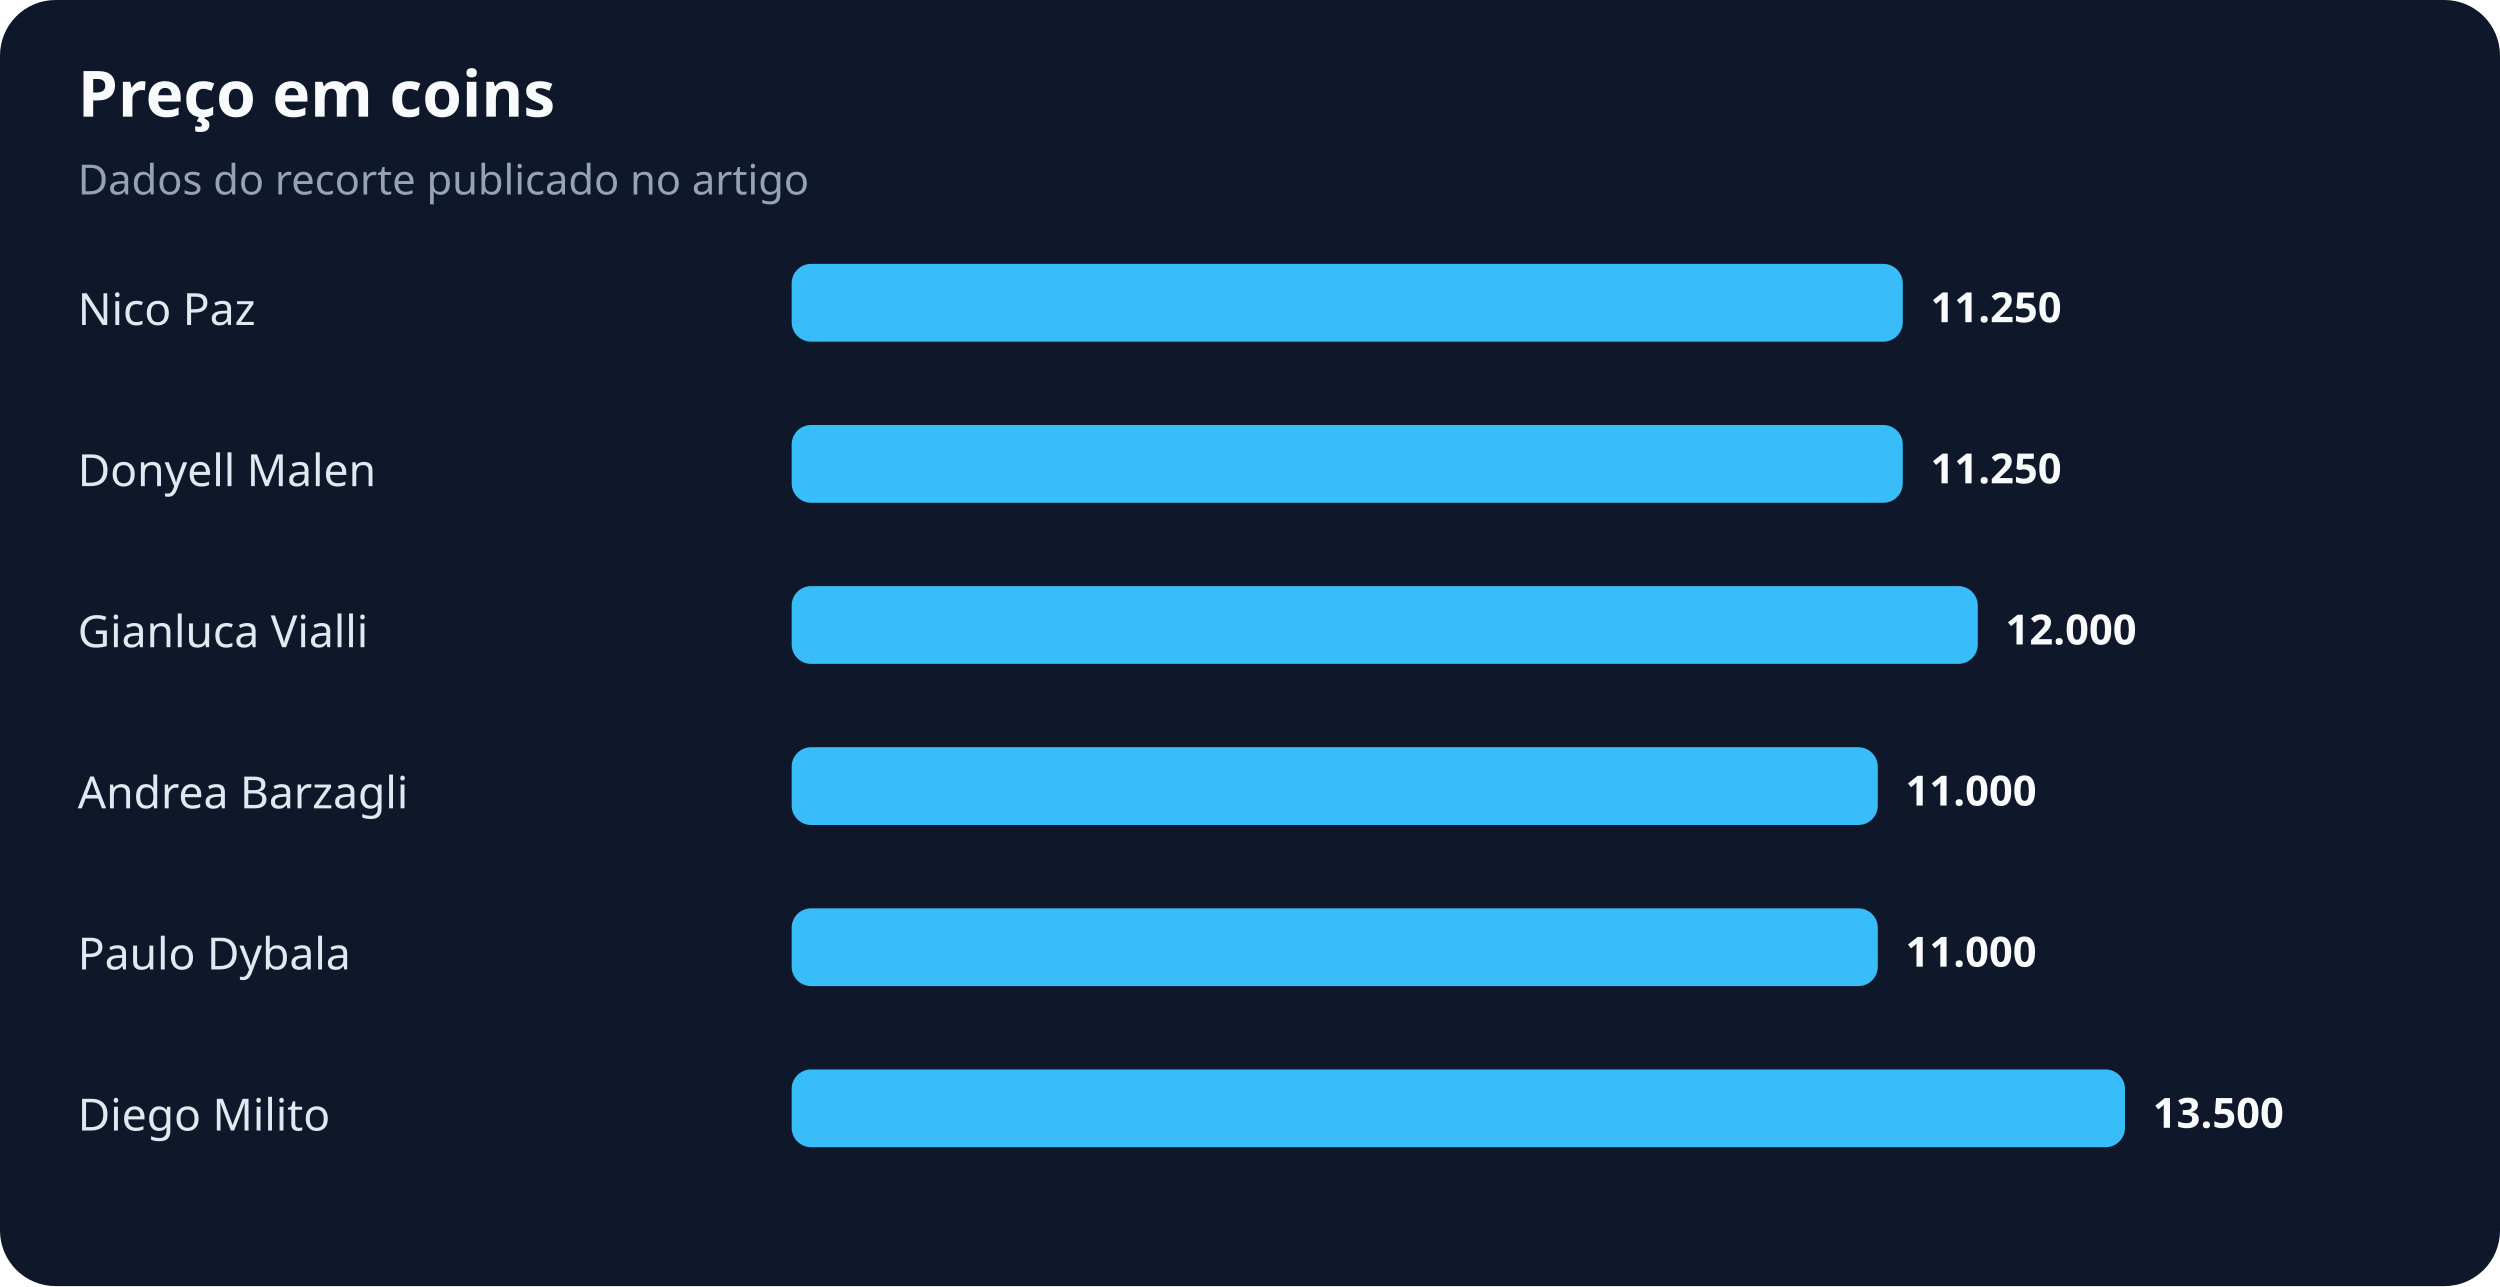
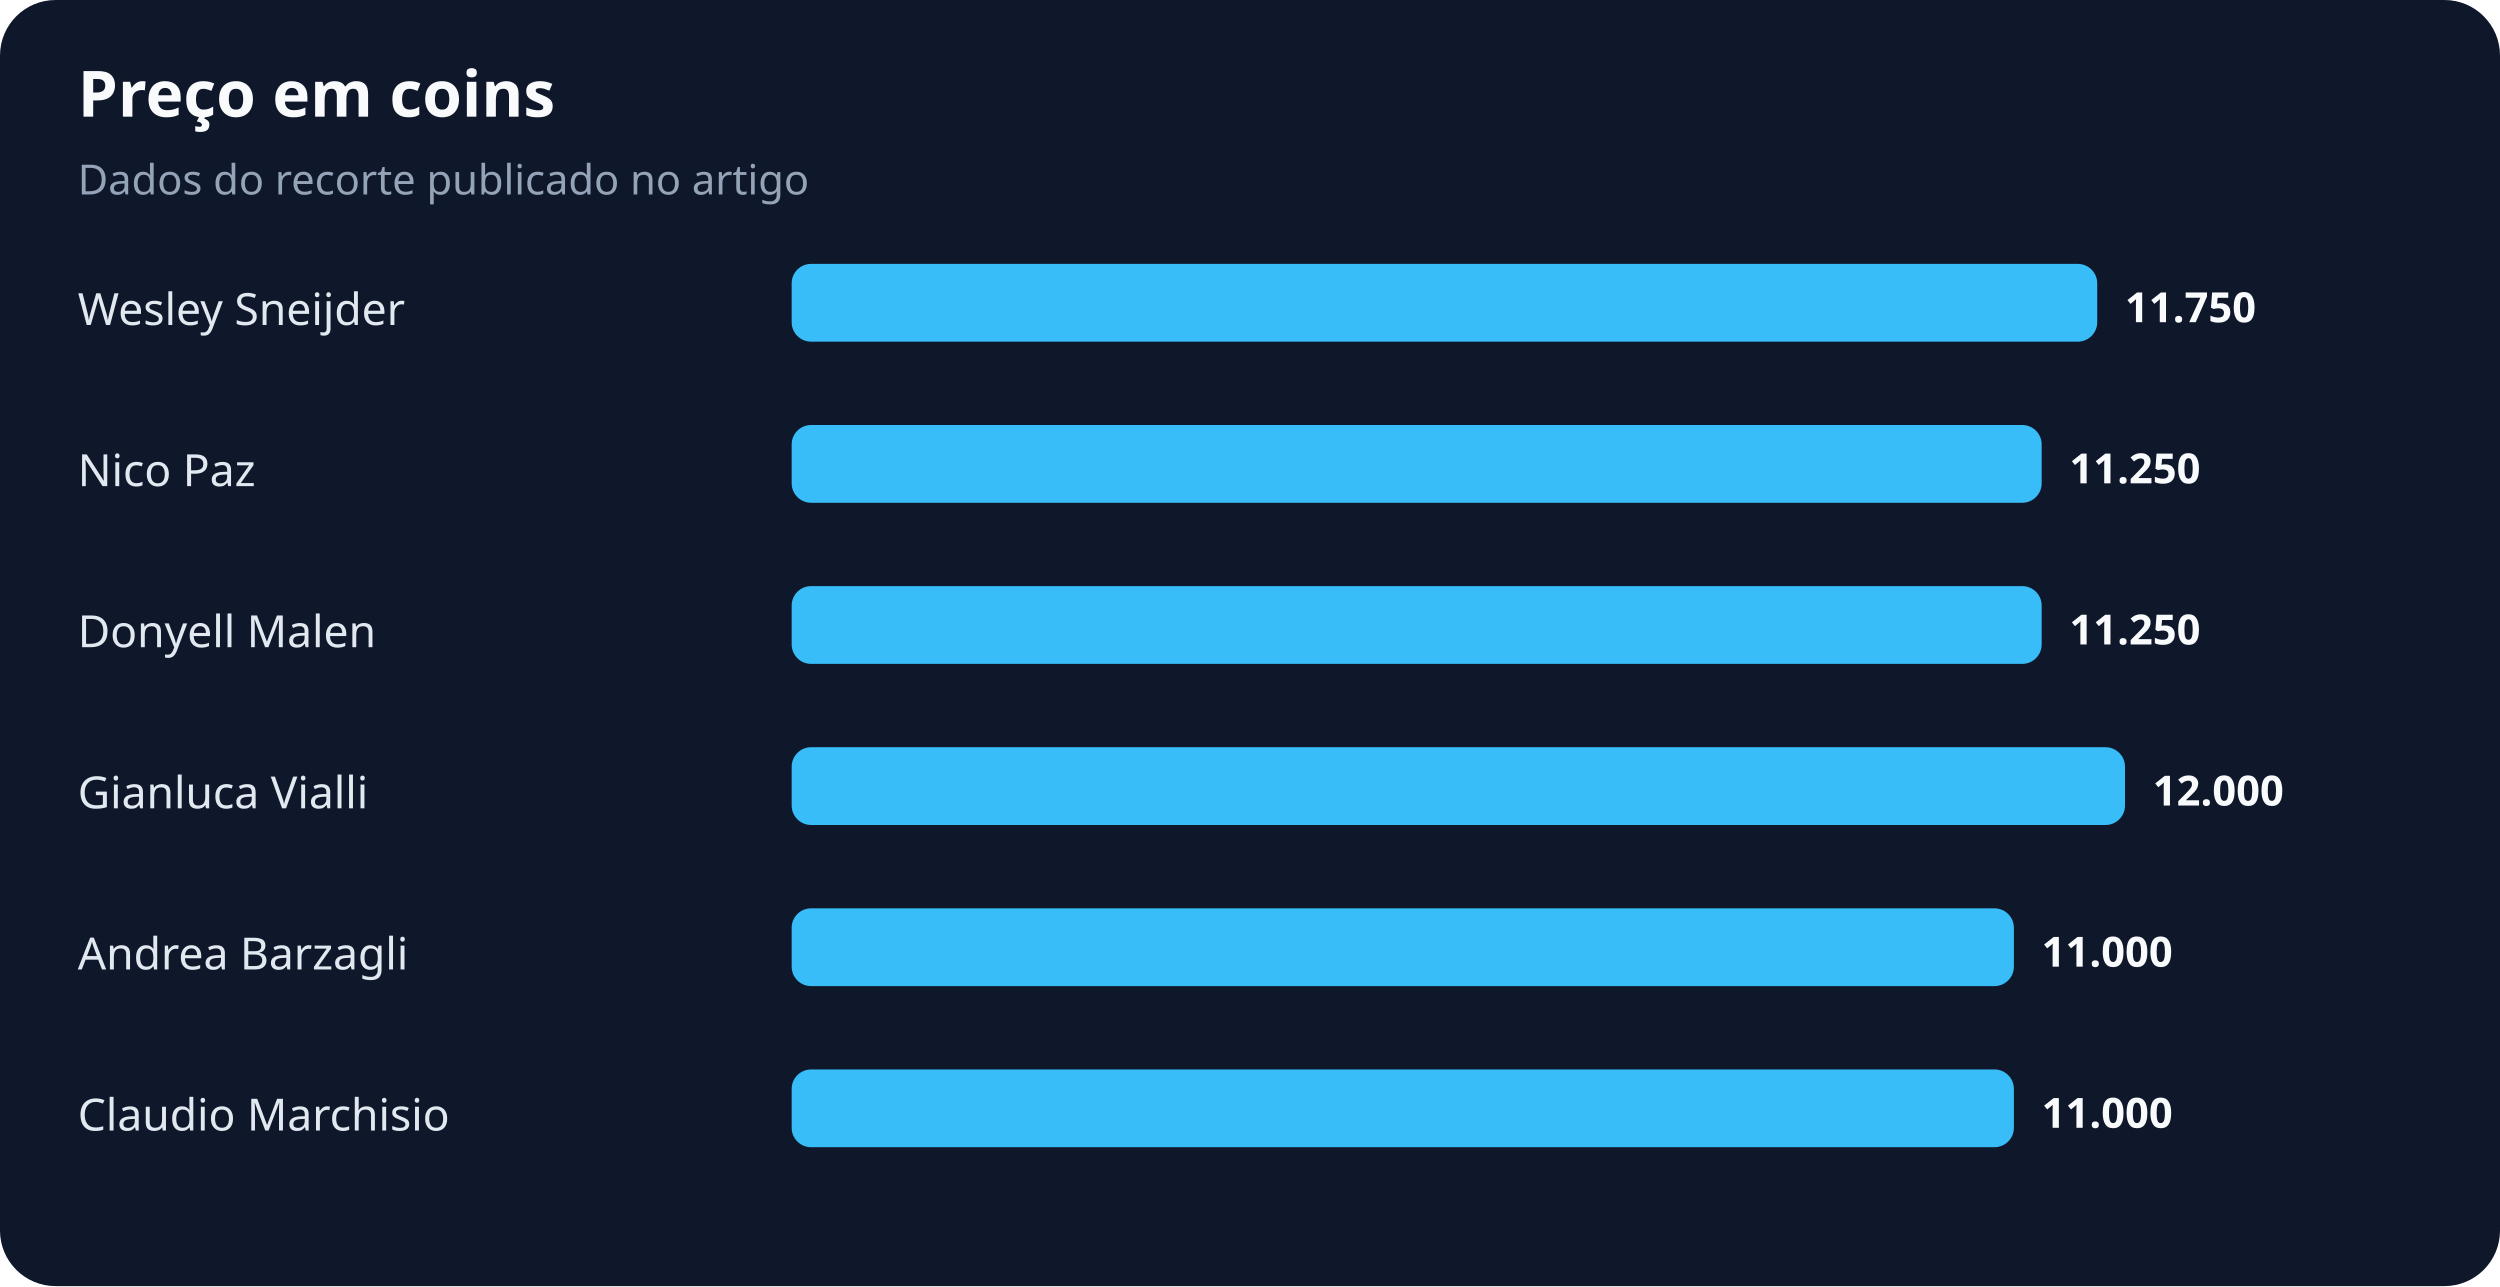
<svg xmlns="http://www.w3.org/2000/svg" width="900" height="463" viewBox="0 0 900 463" role="img" aria-labelledby="title desc">
  <rect width="100%" height="100%" rx="20" fill="#0f172a" />
  <text x="28" y="42" fill="#f8fafc" font-family="system-ui,sans-serif" font-size="23" font-weight="700">Preço em coins</text>
  <text x="28" y="70" fill="#94a3b8" font-family="system-ui,sans-serif" font-size="15">Dados do recorte publicado no artigo</text>
-   <text x="28" y="117" fill="#e2e8f0" font-family="system-ui,sans-serif" font-size="16">Nico Paz</text>
-   <rect x="285" y="95" width="400" height="28" rx="7" fill="#38bdf8" />
-   <text x="695" y="116" fill="#f8fafc" font-family="system-ui,sans-serif" font-size="15" font-weight="700">11.250</text>
-   <text x="28" y="175" fill="#e2e8f0" font-family="system-ui,sans-serif" font-size="16">Donyell Malen</text>
-   <rect x="285" y="153" width="400" height="28" rx="7" fill="#38bdf8" />
-   <text x="695" y="174" fill="#f8fafc" font-family="system-ui,sans-serif" font-size="15" font-weight="700">11.250</text>
-   <text x="28" y="233" fill="#e2e8f0" font-family="system-ui,sans-serif" font-size="16">Gianluca Vialli</text>
-   <rect x="285" y="211" width="427" height="28" rx="7" fill="#38bdf8" />
-   <text x="722" y="232" fill="#f8fafc" font-family="system-ui,sans-serif" font-size="15" font-weight="700">12.000</text>
-   <text x="28" y="291" fill="#e2e8f0" font-family="system-ui,sans-serif" font-size="16">Andrea Barzagli</text>
-   <rect x="285" y="269" width="391" height="28" rx="7" fill="#38bdf8" />
-   <text x="686" y="290" fill="#f8fafc" font-family="system-ui,sans-serif" font-size="15" font-weight="700">11.000</text>
-   <text x="28" y="349" fill="#e2e8f0" font-family="system-ui,sans-serif" font-size="16">Paulo Dybala</text>
-   <rect x="285" y="327" width="391" height="28" rx="7" fill="#38bdf8" />
-   <text x="686" y="348" fill="#f8fafc" font-family="system-ui,sans-serif" font-size="15" font-weight="700">11.000</text>
-   <text x="28" y="407" fill="#e2e8f0" font-family="system-ui,sans-serif" font-size="16">Diego Milito</text>
-   <rect x="285" y="385" width="480" height="28" rx="7" fill="#38bdf8" />
-   <text x="775" y="406" fill="#f8fafc" font-family="system-ui,sans-serif" font-size="15" font-weight="700">13.500</text>
+   <text x="28" y="117" fill="#e2e8f0" font-family="system-ui,sans-serif" font-size="16">Wesley Sneijder</text>
+   <rect x="285" y="95" width="470" height="28" rx="7" fill="#38bdf8" />
+   <text x="765" y="116" fill="#f8fafc" font-family="system-ui,sans-serif" font-size="15" font-weight="700">11.750</text>
+   <text x="28" y="175" fill="#e2e8f0" font-family="system-ui,sans-serif" font-size="16">Nico Paz</text>
+   <rect x="285" y="153" width="450" height="28" rx="7" fill="#38bdf8" />
+   <text x="745" y="174" fill="#f8fafc" font-family="system-ui,sans-serif" font-size="15" font-weight="700">11.250</text>
+   <text x="28" y="233" fill="#e2e8f0" font-family="system-ui,sans-serif" font-size="16">Donyell Malen</text>
+   <rect x="285" y="211" width="450" height="28" rx="7" fill="#38bdf8" />
+   <text x="745" y="232" fill="#f8fafc" font-family="system-ui,sans-serif" font-size="15" font-weight="700">11.250</text>
+   <text x="28" y="291" fill="#e2e8f0" font-family="system-ui,sans-serif" font-size="16">Gianluca Vialli</text>
+   <rect x="285" y="269" width="480" height="28" rx="7" fill="#38bdf8" />
+   <text x="775" y="290" fill="#f8fafc" font-family="system-ui,sans-serif" font-size="15" font-weight="700">12.000</text>
+   <text x="28" y="349" fill="#e2e8f0" font-family="system-ui,sans-serif" font-size="16">Andrea Barzagli</text>
+   <rect x="285" y="327" width="440" height="28" rx="7" fill="#38bdf8" />
+   <text x="735" y="348" fill="#f8fafc" font-family="system-ui,sans-serif" font-size="15" font-weight="700">11.000</text>
+   <text x="28" y="407" fill="#e2e8f0" font-family="system-ui,sans-serif" font-size="16">Claudio Marchisio</text>
+   <rect x="285" y="385" width="440" height="28" rx="7" fill="#38bdf8" />
+   <text x="735" y="406" fill="#f8fafc" font-family="system-ui,sans-serif" font-size="15" font-weight="700">11.000</text>
</svg>
